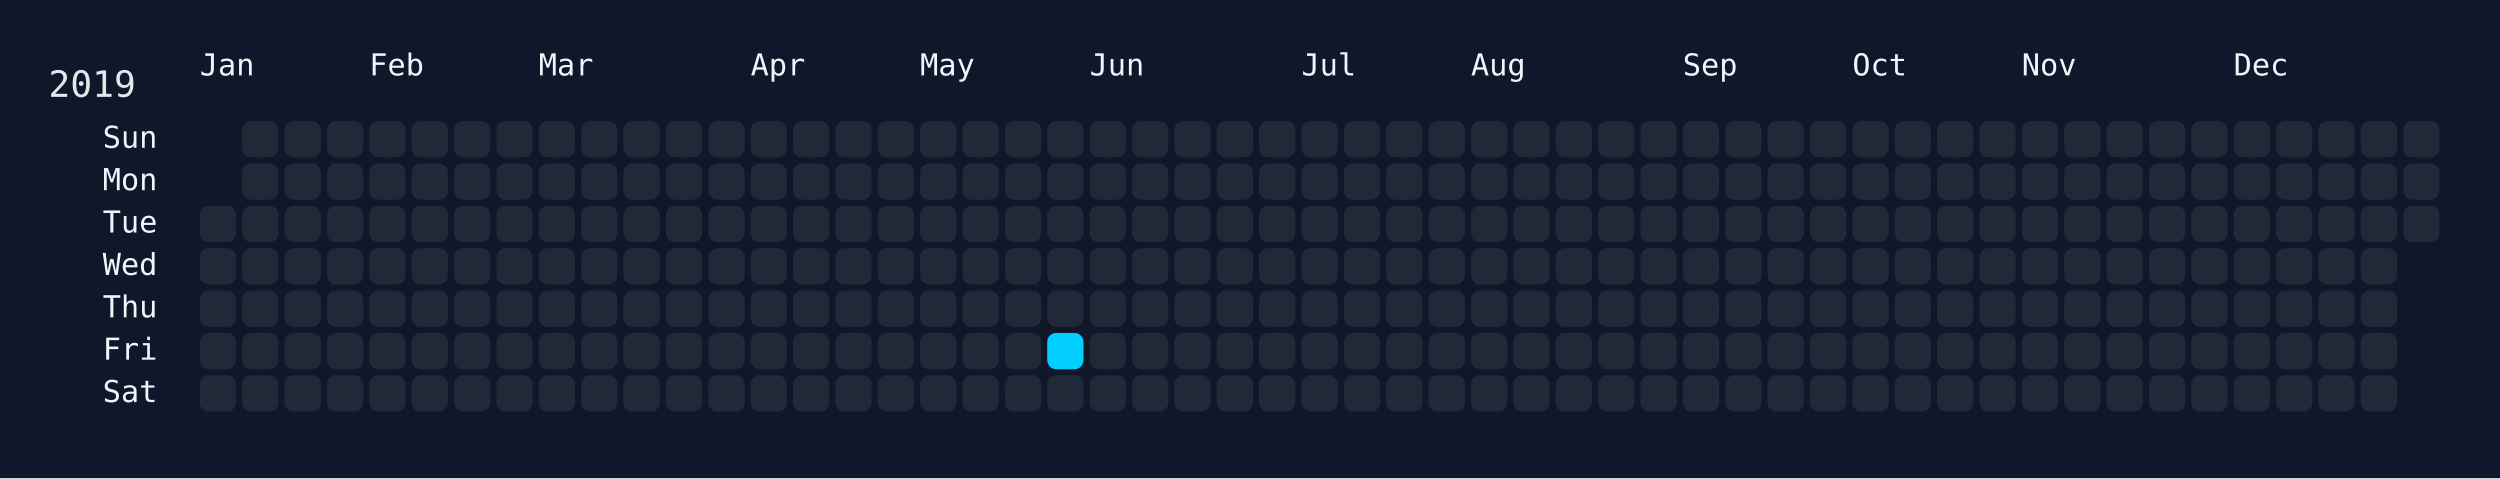
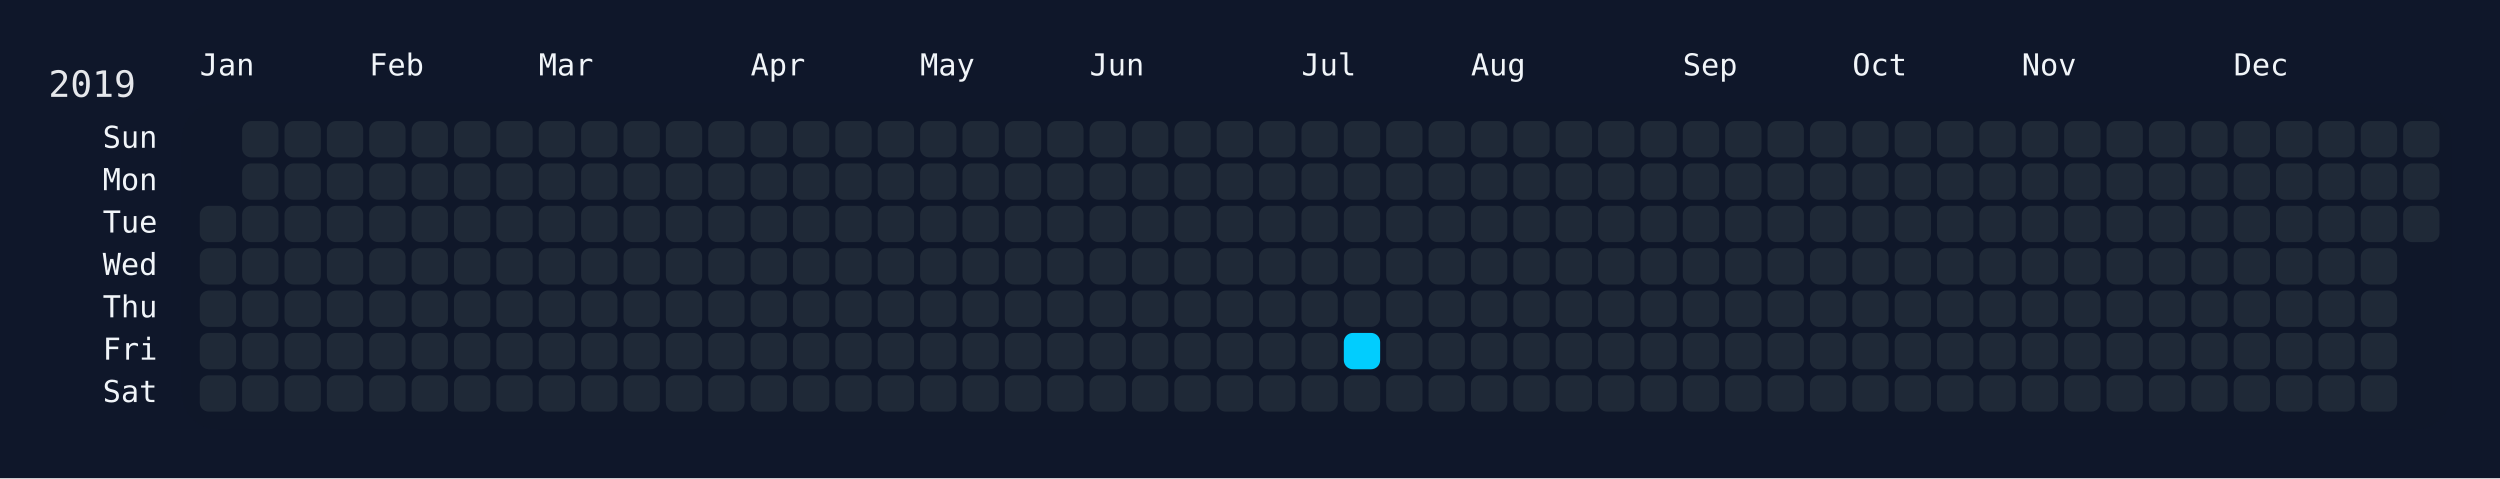
<svg xmlns="http://www.w3.org/2000/svg" width="826" height="158" viewBox="0 0 826 158">
  <rect width="826" height="158" fill="#0f172a" />
  <rect x="60" y="34" width="750" height="108" rx="12" ry="12" fill="rgba(15, 23, 42, 0.8)" />
  <text x="16" y="32" font-size="12" fill="#e5e7eb" font-family="JetBrains Mono, ui-monospace, SFMono-Regular, Menlo, Monaco, Consolas, monospace">2019</text>
  <text x="66" y="18" font-size="10" fill="#f1f5f9" font-family="JetBrains Mono, ui-monospace, SFMono-Regular, Menlo, Monaco, Consolas, monospace" dominant-baseline="hanging">Jan</text>
  <text x="122" y="18" font-size="10" fill="#f1f5f9" font-family="JetBrains Mono, ui-monospace, SFMono-Regular, Menlo, Monaco, Consolas, monospace" dominant-baseline="hanging">Feb</text>
  <text x="178" y="18" font-size="10" fill="#f1f5f9" font-family="JetBrains Mono, ui-monospace, SFMono-Regular, Menlo, Monaco, Consolas, monospace" dominant-baseline="hanging">Mar</text>
  <text x="248" y="18" font-size="10" fill="#f1f5f9" font-family="JetBrains Mono, ui-monospace, SFMono-Regular, Menlo, Monaco, Consolas, monospace" dominant-baseline="hanging">Apr</text>
  <text x="304" y="18" font-size="10" fill="#f1f5f9" font-family="JetBrains Mono, ui-monospace, SFMono-Regular, Menlo, Monaco, Consolas, monospace" dominant-baseline="hanging">May</text>
  <text x="360" y="18" font-size="10" fill="#f1f5f9" font-family="JetBrains Mono, ui-monospace, SFMono-Regular, Menlo, Monaco, Consolas, monospace" dominant-baseline="hanging">Jun</text>
  <text x="430" y="18" font-size="10" fill="#f1f5f9" font-family="JetBrains Mono, ui-monospace, SFMono-Regular, Menlo, Monaco, Consolas, monospace" dominant-baseline="hanging">Jul</text>
  <text x="486" y="18" font-size="10" fill="#f1f5f9" font-family="JetBrains Mono, ui-monospace, SFMono-Regular, Menlo, Monaco, Consolas, monospace" dominant-baseline="hanging">Aug</text>
  <text x="556" y="18" font-size="10" fill="#f1f5f9" font-family="JetBrains Mono, ui-monospace, SFMono-Regular, Menlo, Monaco, Consolas, monospace" dominant-baseline="hanging">Sep</text>
  <text x="612" y="18" font-size="10" fill="#f1f5f9" font-family="JetBrains Mono, ui-monospace, SFMono-Regular, Menlo, Monaco, Consolas, monospace" dominant-baseline="hanging">Oct</text>
  <text x="668" y="18" font-size="10" fill="#f1f5f9" font-family="JetBrains Mono, ui-monospace, SFMono-Regular, Menlo, Monaco, Consolas, monospace" dominant-baseline="hanging">Nov</text>
  <text x="738" y="18" font-size="10" fill="#f1f5f9" font-family="JetBrains Mono, ui-monospace, SFMono-Regular, Menlo, Monaco, Consolas, monospace" dominant-baseline="hanging">Dec</text>
  <text x="52" y="46.0" font-size="10" fill="#f1f5f9" font-family="JetBrains Mono, ui-monospace, SFMono-Regular, Menlo, Monaco, Consolas, monospace" text-anchor="end" dominant-baseline="middle">Sun</text>
  <text x="52" y="60.0" font-size="10" fill="#f1f5f9" font-family="JetBrains Mono, ui-monospace, SFMono-Regular, Menlo, Monaco, Consolas, monospace" text-anchor="end" dominant-baseline="middle">Mon</text>
  <text x="52" y="74.0" font-size="10" fill="#f1f5f9" font-family="JetBrains Mono, ui-monospace, SFMono-Regular, Menlo, Monaco, Consolas, monospace" text-anchor="end" dominant-baseline="middle">Tue</text>
  <text x="52" y="88.0" font-size="10" fill="#f1f5f9" font-family="JetBrains Mono, ui-monospace, SFMono-Regular, Menlo, Monaco, Consolas, monospace" text-anchor="end" dominant-baseline="middle">Wed</text>
  <text x="52" y="102.0" font-size="10" fill="#f1f5f9" font-family="JetBrains Mono, ui-monospace, SFMono-Regular, Menlo, Monaco, Consolas, monospace" text-anchor="end" dominant-baseline="middle">Thu</text>
  <text x="52" y="116.0" font-size="10" fill="#f1f5f9" font-family="JetBrains Mono, ui-monospace, SFMono-Regular, Menlo, Monaco, Consolas, monospace" text-anchor="end" dominant-baseline="middle">Fri</text>
  <text x="52" y="130.0" font-size="10" fill="#f1f5f9" font-family="JetBrains Mono, ui-monospace, SFMono-Regular, Menlo, Monaco, Consolas, monospace" text-anchor="end" dominant-baseline="middle">Sat</text>
  <g transform="translate(66,40)">
    <rect x="0" y="28" width="12" height="12" rx="3" ry="3" fill="#1f2937" data-date="2019-01-01" />
    <rect x="0" y="42" width="12" height="12" rx="3" ry="3" fill="#1f2937" data-date="2019-01-02" />
    <rect x="0" y="56" width="12" height="12" rx="3" ry="3" fill="#1f2937" data-date="2019-01-03" />
    <rect x="0" y="70" width="12" height="12" rx="3" ry="3" fill="#1f2937" data-date="2019-01-04" />
    <rect x="0" y="84" width="12" height="12" rx="3" ry="3" fill="#1f2937" data-date="2019-01-05" />
    <rect x="14" y="0" width="12" height="12" rx="3" ry="3" fill="#1f2937" data-date="2019-01-06" />
    <rect x="14" y="14" width="12" height="12" rx="3" ry="3" fill="#1f2937" data-date="2019-01-07" />
    <rect x="14" y="28" width="12" height="12" rx="3" ry="3" fill="#1f2937" data-date="2019-01-08" />
    <rect x="14" y="42" width="12" height="12" rx="3" ry="3" fill="#1f2937" data-date="2019-01-09" />
    <rect x="14" y="56" width="12" height="12" rx="3" ry="3" fill="#1f2937" data-date="2019-01-10" />
    <rect x="14" y="70" width="12" height="12" rx="3" ry="3" fill="#1f2937" data-date="2019-01-11" />
    <rect x="14" y="84" width="12" height="12" rx="3" ry="3" fill="#1f2937" data-date="2019-01-12" />
    <rect x="28" y="0" width="12" height="12" rx="3" ry="3" fill="#1f2937" data-date="2019-01-13" />
    <rect x="28" y="14" width="12" height="12" rx="3" ry="3" fill="#1f2937" data-date="2019-01-14" />
    <rect x="28" y="28" width="12" height="12" rx="3" ry="3" fill="#1f2937" data-date="2019-01-15" />
    <rect x="28" y="42" width="12" height="12" rx="3" ry="3" fill="#1f2937" data-date="2019-01-16" />
    <rect x="28" y="56" width="12" height="12" rx="3" ry="3" fill="#1f2937" data-date="2019-01-17" />
    <rect x="28" y="70" width="12" height="12" rx="3" ry="3" fill="#1f2937" data-date="2019-01-18" />
    <rect x="28" y="84" width="12" height="12" rx="3" ry="3" fill="#1f2937" data-date="2019-01-19" />
    <rect x="42" y="0" width="12" height="12" rx="3" ry="3" fill="#1f2937" data-date="2019-01-20" />
    <rect x="42" y="14" width="12" height="12" rx="3" ry="3" fill="#1f2937" data-date="2019-01-21" />
    <rect x="42" y="28" width="12" height="12" rx="3" ry="3" fill="#1f2937" data-date="2019-01-22" />
    <rect x="42" y="42" width="12" height="12" rx="3" ry="3" fill="#1f2937" data-date="2019-01-23" />
    <rect x="42" y="56" width="12" height="12" rx="3" ry="3" fill="#1f2937" data-date="2019-01-24" />
    <rect x="42" y="70" width="12" height="12" rx="3" ry="3" fill="#1f2937" data-date="2019-01-25" />
    <rect x="42" y="84" width="12" height="12" rx="3" ry="3" fill="#1f2937" data-date="2019-01-26" />
    <rect x="56" y="0" width="12" height="12" rx="3" ry="3" fill="#1f2937" data-date="2019-01-27" />
    <rect x="56" y="14" width="12" height="12" rx="3" ry="3" fill="#1f2937" data-date="2019-01-28" />
    <rect x="56" y="28" width="12" height="12" rx="3" ry="3" fill="#1f2937" data-date="2019-01-29" />
    <rect x="56" y="42" width="12" height="12" rx="3" ry="3" fill="#1f2937" data-date="2019-01-30" />
    <rect x="56" y="56" width="12" height="12" rx="3" ry="3" fill="#1f2937" data-date="2019-01-31" />
    <rect x="56" y="70" width="12" height="12" rx="3" ry="3" fill="#1f2937" data-date="2019-02-01" />
    <rect x="56" y="84" width="12" height="12" rx="3" ry="3" fill="#1f2937" data-date="2019-02-02" />
    <rect x="70" y="0" width="12" height="12" rx="3" ry="3" fill="#1f2937" data-date="2019-02-03" />
    <rect x="70" y="14" width="12" height="12" rx="3" ry="3" fill="#1f2937" data-date="2019-02-04" />
    <rect x="70" y="28" width="12" height="12" rx="3" ry="3" fill="#1f2937" data-date="2019-02-05" />
    <rect x="70" y="42" width="12" height="12" rx="3" ry="3" fill="#1f2937" data-date="2019-02-06" />
    <rect x="70" y="56" width="12" height="12" rx="3" ry="3" fill="#1f2937" data-date="2019-02-07" />
    <rect x="70" y="70" width="12" height="12" rx="3" ry="3" fill="#1f2937" data-date="2019-02-08" />
    <rect x="70" y="84" width="12" height="12" rx="3" ry="3" fill="#1f2937" data-date="2019-02-09" />
    <rect x="84" y="0" width="12" height="12" rx="3" ry="3" fill="#1f2937" data-date="2019-02-10" />
    <rect x="84" y="14" width="12" height="12" rx="3" ry="3" fill="#1f2937" data-date="2019-02-11" />
    <rect x="84" y="28" width="12" height="12" rx="3" ry="3" fill="#1f2937" data-date="2019-02-12" />
    <rect x="84" y="42" width="12" height="12" rx="3" ry="3" fill="#1f2937" data-date="2019-02-13" />
    <rect x="84" y="56" width="12" height="12" rx="3" ry="3" fill="#1f2937" data-date="2019-02-14" />
    <rect x="84" y="70" width="12" height="12" rx="3" ry="3" fill="#1f2937" data-date="2019-02-15" />
    <rect x="84" y="84" width="12" height="12" rx="3" ry="3" fill="#1f2937" data-date="2019-02-16" />
    <rect x="98" y="0" width="12" height="12" rx="3" ry="3" fill="#1f2937" data-date="2019-02-17" />
    <rect x="98" y="14" width="12" height="12" rx="3" ry="3" fill="#1f2937" data-date="2019-02-18" />
    <rect x="98" y="28" width="12" height="12" rx="3" ry="3" fill="#1f2937" data-date="2019-02-19" />
    <rect x="98" y="42" width="12" height="12" rx="3" ry="3" fill="#1f2937" data-date="2019-02-20" />
    <rect x="98" y="56" width="12" height="12" rx="3" ry="3" fill="#1f2937" data-date="2019-02-21" />
    <rect x="98" y="70" width="12" height="12" rx="3" ry="3" fill="#1f2937" data-date="2019-02-22" />
    <rect x="98" y="84" width="12" height="12" rx="3" ry="3" fill="#1f2937" data-date="2019-02-23" />
    <rect x="112" y="0" width="12" height="12" rx="3" ry="3" fill="#1f2937" data-date="2019-02-24" />
    <rect x="112" y="14" width="12" height="12" rx="3" ry="3" fill="#1f2937" data-date="2019-02-25" />
    <rect x="112" y="28" width="12" height="12" rx="3" ry="3" fill="#1f2937" data-date="2019-02-26" />
    <rect x="112" y="42" width="12" height="12" rx="3" ry="3" fill="#1f2937" data-date="2019-02-27" />
    <rect x="112" y="56" width="12" height="12" rx="3" ry="3" fill="#1f2937" data-date="2019-02-28" />
    <rect x="112" y="70" width="12" height="12" rx="3" ry="3" fill="#1f2937" data-date="2019-03-01" />
    <rect x="112" y="84" width="12" height="12" rx="3" ry="3" fill="#1f2937" data-date="2019-03-02" />
    <rect x="126" y="0" width="12" height="12" rx="3" ry="3" fill="#1f2937" data-date="2019-03-03" />
    <rect x="126" y="14" width="12" height="12" rx="3" ry="3" fill="#1f2937" data-date="2019-03-04" />
    <rect x="126" y="28" width="12" height="12" rx="3" ry="3" fill="#1f2937" data-date="2019-03-05" />
    <rect x="126" y="42" width="12" height="12" rx="3" ry="3" fill="#1f2937" data-date="2019-03-06" />
    <rect x="126" y="56" width="12" height="12" rx="3" ry="3" fill="#1f2937" data-date="2019-03-07" />
    <rect x="126" y="70" width="12" height="12" rx="3" ry="3" fill="#1f2937" data-date="2019-03-08" />
    <rect x="126" y="84" width="12" height="12" rx="3" ry="3" fill="#1f2937" data-date="2019-03-09" />
    <rect x="140" y="0" width="12" height="12" rx="3" ry="3" fill="#1f2937" data-date="2019-03-10" />
    <rect x="140" y="14" width="12" height="12" rx="3" ry="3" fill="#1f2937" data-date="2019-03-11" />
    <rect x="140" y="28" width="12" height="12" rx="3" ry="3" fill="#1f2937" data-date="2019-03-12" />
    <rect x="140" y="42" width="12" height="12" rx="3" ry="3" fill="#1f2937" data-date="2019-03-13" />
    <rect x="140" y="56" width="12" height="12" rx="3" ry="3" fill="#1f2937" data-date="2019-03-14" />
    <rect x="140" y="70" width="12" height="12" rx="3" ry="3" fill="#1f2937" data-date="2019-03-15" />
    <rect x="140" y="84" width="12" height="12" rx="3" ry="3" fill="#1f2937" data-date="2019-03-16" />
    <rect x="154" y="0" width="12" height="12" rx="3" ry="3" fill="#1f2937" data-date="2019-03-17" />
    <rect x="154" y="14" width="12" height="12" rx="3" ry="3" fill="#1f2937" data-date="2019-03-18" />
    <rect x="154" y="28" width="12" height="12" rx="3" ry="3" fill="#1f2937" data-date="2019-03-19" />
    <rect x="154" y="42" width="12" height="12" rx="3" ry="3" fill="#1f2937" data-date="2019-03-20" />
    <rect x="154" y="56" width="12" height="12" rx="3" ry="3" fill="#1f2937" data-date="2019-03-21" />
    <rect x="154" y="70" width="12" height="12" rx="3" ry="3" fill="#1f2937" data-date="2019-03-22" />
    <rect x="154" y="84" width="12" height="12" rx="3" ry="3" fill="#1f2937" data-date="2019-03-23" />
    <rect x="168" y="0" width="12" height="12" rx="3" ry="3" fill="#1f2937" data-date="2019-03-24" />
    <rect x="168" y="14" width="12" height="12" rx="3" ry="3" fill="#1f2937" data-date="2019-03-25" />
    <rect x="168" y="28" width="12" height="12" rx="3" ry="3" fill="#1f2937" data-date="2019-03-26" />
    <rect x="168" y="42" width="12" height="12" rx="3" ry="3" fill="#1f2937" data-date="2019-03-27" />
    <rect x="168" y="56" width="12" height="12" rx="3" ry="3" fill="#1f2937" data-date="2019-03-28" />
    <rect x="168" y="70" width="12" height="12" rx="3" ry="3" fill="#1f2937" data-date="2019-03-29" />
    <rect x="168" y="84" width="12" height="12" rx="3" ry="3" fill="#1f2937" data-date="2019-03-30" />
    <rect x="182" y="0" width="12" height="12" rx="3" ry="3" fill="#1f2937" data-date="2019-03-31" />
    <rect x="182" y="14" width="12" height="12" rx="3" ry="3" fill="#1f2937" data-date="2019-04-01" />
    <rect x="182" y="28" width="12" height="12" rx="3" ry="3" fill="#1f2937" data-date="2019-04-02" />
    <rect x="182" y="42" width="12" height="12" rx="3" ry="3" fill="#1f2937" data-date="2019-04-03" />
    <rect x="182" y="56" width="12" height="12" rx="3" ry="3" fill="#1f2937" data-date="2019-04-04" />
    <rect x="182" y="70" width="12" height="12" rx="3" ry="3" fill="#1f2937" data-date="2019-04-05" />
    <rect x="182" y="84" width="12" height="12" rx="3" ry="3" fill="#1f2937" data-date="2019-04-06" />
    <rect x="196" y="0" width="12" height="12" rx="3" ry="3" fill="#1f2937" data-date="2019-04-07" />
    <rect x="196" y="14" width="12" height="12" rx="3" ry="3" fill="#1f2937" data-date="2019-04-08" />
    <rect x="196" y="28" width="12" height="12" rx="3" ry="3" fill="#1f2937" data-date="2019-04-09" />
    <rect x="196" y="42" width="12" height="12" rx="3" ry="3" fill="#1f2937" data-date="2019-04-10" />
    <rect x="196" y="56" width="12" height="12" rx="3" ry="3" fill="#1f2937" data-date="2019-04-11" />
    <rect x="196" y="70" width="12" height="12" rx="3" ry="3" fill="#1f2937" data-date="2019-04-12" />
    <rect x="196" y="84" width="12" height="12" rx="3" ry="3" fill="#1f2937" data-date="2019-04-13" />
    <rect x="210" y="0" width="12" height="12" rx="3" ry="3" fill="#1f2937" data-date="2019-04-14" />
    <rect x="210" y="14" width="12" height="12" rx="3" ry="3" fill="#1f2937" data-date="2019-04-15" />
    <rect x="210" y="28" width="12" height="12" rx="3" ry="3" fill="#1f2937" data-date="2019-04-16" />
    <rect x="210" y="42" width="12" height="12" rx="3" ry="3" fill="#1f2937" data-date="2019-04-17" />
    <rect x="210" y="56" width="12" height="12" rx="3" ry="3" fill="#1f2937" data-date="2019-04-18" />
    <rect x="210" y="70" width="12" height="12" rx="3" ry="3" fill="#1f2937" data-date="2019-04-19" />
    <rect x="210" y="84" width="12" height="12" rx="3" ry="3" fill="#1f2937" data-date="2019-04-20" />
    <rect x="224" y="0" width="12" height="12" rx="3" ry="3" fill="#1f2937" data-date="2019-04-21" />
    <rect x="224" y="14" width="12" height="12" rx="3" ry="3" fill="#1f2937" data-date="2019-04-22" />
    <rect x="224" y="28" width="12" height="12" rx="3" ry="3" fill="#1f2937" data-date="2019-04-23" />
    <rect x="224" y="42" width="12" height="12" rx="3" ry="3" fill="#1f2937" data-date="2019-04-24" />
    <rect x="224" y="56" width="12" height="12" rx="3" ry="3" fill="#1f2937" data-date="2019-04-25" />
    <rect x="224" y="70" width="12" height="12" rx="3" ry="3" fill="#1f2937" data-date="2019-04-26" />
    <rect x="224" y="84" width="12" height="12" rx="3" ry="3" fill="#1f2937" data-date="2019-04-27" />
    <rect x="238" y="0" width="12" height="12" rx="3" ry="3" fill="#1f2937" data-date="2019-04-28" />
    <rect x="238" y="14" width="12" height="12" rx="3" ry="3" fill="#1f2937" data-date="2019-04-29" />
    <rect x="238" y="28" width="12" height="12" rx="3" ry="3" fill="#1f2937" data-date="2019-04-30" />
    <rect x="238" y="42" width="12" height="12" rx="3" ry="3" fill="#1f2937" data-date="2019-05-01" />
    <rect x="238" y="56" width="12" height="12" rx="3" ry="3" fill="#1f2937" data-date="2019-05-02" />
    <rect x="238" y="70" width="12" height="12" rx="3" ry="3" fill="#1f2937" data-date="2019-05-03" />
    <rect x="238" y="84" width="12" height="12" rx="3" ry="3" fill="#1f2937" data-date="2019-05-04" />
    <rect x="252" y="0" width="12" height="12" rx="3" ry="3" fill="#1f2937" data-date="2019-05-05" />
    <rect x="252" y="14" width="12" height="12" rx="3" ry="3" fill="#1f2937" data-date="2019-05-06" />
    <rect x="252" y="28" width="12" height="12" rx="3" ry="3" fill="#1f2937" data-date="2019-05-07" />
    <rect x="252" y="42" width="12" height="12" rx="3" ry="3" fill="#1f2937" data-date="2019-05-08" />
    <rect x="252" y="56" width="12" height="12" rx="3" ry="3" fill="#1f2937" data-date="2019-05-09" />
    <rect x="252" y="70" width="12" height="12" rx="3" ry="3" fill="#1f2937" data-date="2019-05-10" />
    <rect x="252" y="84" width="12" height="12" rx="3" ry="3" fill="#1f2937" data-date="2019-05-11" />
    <rect x="266" y="0" width="12" height="12" rx="3" ry="3" fill="#1f2937" data-date="2019-05-12" />
    <rect x="266" y="14" width="12" height="12" rx="3" ry="3" fill="#1f2937" data-date="2019-05-13" />
    <rect x="266" y="28" width="12" height="12" rx="3" ry="3" fill="#1f2937" data-date="2019-05-14" />
    <rect x="266" y="42" width="12" height="12" rx="3" ry="3" fill="#1f2937" data-date="2019-05-15" />
    <rect x="266" y="56" width="12" height="12" rx="3" ry="3" fill="#1f2937" data-date="2019-05-16" />
    <rect x="266" y="70" width="12" height="12" rx="3" ry="3" fill="#1f2937" data-date="2019-05-17" />
    <rect x="266" y="84" width="12" height="12" rx="3" ry="3" fill="#1f2937" data-date="2019-05-18" />
    <rect x="280" y="0" width="12" height="12" rx="3" ry="3" fill="#1f2937" data-date="2019-05-19" />
    <rect x="280" y="14" width="12" height="12" rx="3" ry="3" fill="#1f2937" data-date="2019-05-20" />
    <rect x="280" y="28" width="12" height="12" rx="3" ry="3" fill="#1f2937" data-date="2019-05-21" />
    <rect x="280" y="42" width="12" height="12" rx="3" ry="3" fill="#1f2937" data-date="2019-05-22" />
    <rect x="280" y="56" width="12" height="12" rx="3" ry="3" fill="#1f2937" data-date="2019-05-23" />
-     <rect x="280" y="70" width="12" height="12" rx="3" ry="3" fill="#01cdfe" data-date="2019-05-24" />
+     <rect x="280" y="70" width="12" height="12" rx="3" ry="3" fill="#1f2937" data-date="2019-05-24" />
    <rect x="280" y="84" width="12" height="12" rx="3" ry="3" fill="#1f2937" data-date="2019-05-25" />
    <rect x="294" y="0" width="12" height="12" rx="3" ry="3" fill="#1f2937" data-date="2019-05-26" />
    <rect x="294" y="14" width="12" height="12" rx="3" ry="3" fill="#1f2937" data-date="2019-05-27" />
    <rect x="294" y="28" width="12" height="12" rx="3" ry="3" fill="#1f2937" data-date="2019-05-28" />
    <rect x="294" y="42" width="12" height="12" rx="3" ry="3" fill="#1f2937" data-date="2019-05-29" />
    <rect x="294" y="56" width="12" height="12" rx="3" ry="3" fill="#1f2937" data-date="2019-05-30" />
    <rect x="294" y="70" width="12" height="12" rx="3" ry="3" fill="#1f2937" data-date="2019-05-31" />
    <rect x="294" y="84" width="12" height="12" rx="3" ry="3" fill="#1f2937" data-date="2019-06-01" />
    <rect x="308" y="0" width="12" height="12" rx="3" ry="3" fill="#1f2937" data-date="2019-06-02" />
    <rect x="308" y="14" width="12" height="12" rx="3" ry="3" fill="#1f2937" data-date="2019-06-03" />
    <rect x="308" y="28" width="12" height="12" rx="3" ry="3" fill="#1f2937" data-date="2019-06-04" />
    <rect x="308" y="42" width="12" height="12" rx="3" ry="3" fill="#1f2937" data-date="2019-06-05" />
    <rect x="308" y="56" width="12" height="12" rx="3" ry="3" fill="#1f2937" data-date="2019-06-06" />
    <rect x="308" y="70" width="12" height="12" rx="3" ry="3" fill="#1f2937" data-date="2019-06-07" />
    <rect x="308" y="84" width="12" height="12" rx="3" ry="3" fill="#1f2937" data-date="2019-06-08" />
    <rect x="322" y="0" width="12" height="12" rx="3" ry="3" fill="#1f2937" data-date="2019-06-09" />
    <rect x="322" y="14" width="12" height="12" rx="3" ry="3" fill="#1f2937" data-date="2019-06-10" />
    <rect x="322" y="28" width="12" height="12" rx="3" ry="3" fill="#1f2937" data-date="2019-06-11" />
    <rect x="322" y="42" width="12" height="12" rx="3" ry="3" fill="#1f2937" data-date="2019-06-12" />
    <rect x="322" y="56" width="12" height="12" rx="3" ry="3" fill="#1f2937" data-date="2019-06-13" />
    <rect x="322" y="70" width="12" height="12" rx="3" ry="3" fill="#1f2937" data-date="2019-06-14" />
    <rect x="322" y="84" width="12" height="12" rx="3" ry="3" fill="#1f2937" data-date="2019-06-15" />
    <rect x="336" y="0" width="12" height="12" rx="3" ry="3" fill="#1f2937" data-date="2019-06-16" />
    <rect x="336" y="14" width="12" height="12" rx="3" ry="3" fill="#1f2937" data-date="2019-06-17" />
    <rect x="336" y="28" width="12" height="12" rx="3" ry="3" fill="#1f2937" data-date="2019-06-18" />
    <rect x="336" y="42" width="12" height="12" rx="3" ry="3" fill="#1f2937" data-date="2019-06-19" />
    <rect x="336" y="56" width="12" height="12" rx="3" ry="3" fill="#1f2937" data-date="2019-06-20" />
    <rect x="336" y="70" width="12" height="12" rx="3" ry="3" fill="#1f2937" data-date="2019-06-21" />
    <rect x="336" y="84" width="12" height="12" rx="3" ry="3" fill="#1f2937" data-date="2019-06-22" />
    <rect x="350" y="0" width="12" height="12" rx="3" ry="3" fill="#1f2937" data-date="2019-06-23" />
    <rect x="350" y="14" width="12" height="12" rx="3" ry="3" fill="#1f2937" data-date="2019-06-24" />
    <rect x="350" y="28" width="12" height="12" rx="3" ry="3" fill="#1f2937" data-date="2019-06-25" />
    <rect x="350" y="42" width="12" height="12" rx="3" ry="3" fill="#1f2937" data-date="2019-06-26" />
    <rect x="350" y="56" width="12" height="12" rx="3" ry="3" fill="#1f2937" data-date="2019-06-27" />
    <rect x="350" y="70" width="12" height="12" rx="3" ry="3" fill="#1f2937" data-date="2019-06-28" />
    <rect x="350" y="84" width="12" height="12" rx="3" ry="3" fill="#1f2937" data-date="2019-06-29" />
    <rect x="364" y="0" width="12" height="12" rx="3" ry="3" fill="#1f2937" data-date="2019-06-30" />
    <rect x="364" y="14" width="12" height="12" rx="3" ry="3" fill="#1f2937" data-date="2019-07-01" />
    <rect x="364" y="28" width="12" height="12" rx="3" ry="3" fill="#1f2937" data-date="2019-07-02" />
    <rect x="364" y="42" width="12" height="12" rx="3" ry="3" fill="#1f2937" data-date="2019-07-03" />
    <rect x="364" y="56" width="12" height="12" rx="3" ry="3" fill="#1f2937" data-date="2019-07-04" />
    <rect x="364" y="70" width="12" height="12" rx="3" ry="3" fill="#1f2937" data-date="2019-07-05" />
    <rect x="364" y="84" width="12" height="12" rx="3" ry="3" fill="#1f2937" data-date="2019-07-06" />
    <rect x="378" y="0" width="12" height="12" rx="3" ry="3" fill="#1f2937" data-date="2019-07-07" />
    <rect x="378" y="14" width="12" height="12" rx="3" ry="3" fill="#1f2937" data-date="2019-07-08" />
    <rect x="378" y="28" width="12" height="12" rx="3" ry="3" fill="#1f2937" data-date="2019-07-09" />
    <rect x="378" y="42" width="12" height="12" rx="3" ry="3" fill="#1f2937" data-date="2019-07-10" />
    <rect x="378" y="56" width="12" height="12" rx="3" ry="3" fill="#1f2937" data-date="2019-07-11" />
-     <rect x="378" y="70" width="12" height="12" rx="3" ry="3" fill="#1f2937" data-date="2019-07-12" />
+     <rect x="378" y="70" width="12" height="12" rx="3" ry="3" fill="#01cdfe" data-date="2019-07-12" />
    <rect x="378" y="84" width="12" height="12" rx="3" ry="3" fill="#1f2937" data-date="2019-07-13" />
    <rect x="392" y="0" width="12" height="12" rx="3" ry="3" fill="#1f2937" data-date="2019-07-14" />
    <rect x="392" y="14" width="12" height="12" rx="3" ry="3" fill="#1f2937" data-date="2019-07-15" />
    <rect x="392" y="28" width="12" height="12" rx="3" ry="3" fill="#1f2937" data-date="2019-07-16" />
    <rect x="392" y="42" width="12" height="12" rx="3" ry="3" fill="#1f2937" data-date="2019-07-17" />
    <rect x="392" y="56" width="12" height="12" rx="3" ry="3" fill="#1f2937" data-date="2019-07-18" />
    <rect x="392" y="70" width="12" height="12" rx="3" ry="3" fill="#1f2937" data-date="2019-07-19" />
    <rect x="392" y="84" width="12" height="12" rx="3" ry="3" fill="#1f2937" data-date="2019-07-20" />
    <rect x="406" y="0" width="12" height="12" rx="3" ry="3" fill="#1f2937" data-date="2019-07-21" />
    <rect x="406" y="14" width="12" height="12" rx="3" ry="3" fill="#1f2937" data-date="2019-07-22" />
    <rect x="406" y="28" width="12" height="12" rx="3" ry="3" fill="#1f2937" data-date="2019-07-23" />
    <rect x="406" y="42" width="12" height="12" rx="3" ry="3" fill="#1f2937" data-date="2019-07-24" />
    <rect x="406" y="56" width="12" height="12" rx="3" ry="3" fill="#1f2937" data-date="2019-07-25" />
    <rect x="406" y="70" width="12" height="12" rx="3" ry="3" fill="#1f2937" data-date="2019-07-26" />
    <rect x="406" y="84" width="12" height="12" rx="3" ry="3" fill="#1f2937" data-date="2019-07-27" />
    <rect x="420" y="0" width="12" height="12" rx="3" ry="3" fill="#1f2937" data-date="2019-07-28" />
    <rect x="420" y="14" width="12" height="12" rx="3" ry="3" fill="#1f2937" data-date="2019-07-29" />
    <rect x="420" y="28" width="12" height="12" rx="3" ry="3" fill="#1f2937" data-date="2019-07-30" />
    <rect x="420" y="42" width="12" height="12" rx="3" ry="3" fill="#1f2937" data-date="2019-07-31" />
    <rect x="420" y="56" width="12" height="12" rx="3" ry="3" fill="#1f2937" data-date="2019-08-01" />
    <rect x="420" y="70" width="12" height="12" rx="3" ry="3" fill="#1f2937" data-date="2019-08-02" />
    <rect x="420" y="84" width="12" height="12" rx="3" ry="3" fill="#1f2937" data-date="2019-08-03" />
    <rect x="434" y="0" width="12" height="12" rx="3" ry="3" fill="#1f2937" data-date="2019-08-04" />
    <rect x="434" y="14" width="12" height="12" rx="3" ry="3" fill="#1f2937" data-date="2019-08-05" />
    <rect x="434" y="28" width="12" height="12" rx="3" ry="3" fill="#1f2937" data-date="2019-08-06" />
    <rect x="434" y="42" width="12" height="12" rx="3" ry="3" fill="#1f2937" data-date="2019-08-07" />
    <rect x="434" y="56" width="12" height="12" rx="3" ry="3" fill="#1f2937" data-date="2019-08-08" />
    <rect x="434" y="70" width="12" height="12" rx="3" ry="3" fill="#1f2937" data-date="2019-08-09" />
    <rect x="434" y="84" width="12" height="12" rx="3" ry="3" fill="#1f2937" data-date="2019-08-10" />
    <rect x="448" y="0" width="12" height="12" rx="3" ry="3" fill="#1f2937" data-date="2019-08-11" />
    <rect x="448" y="14" width="12" height="12" rx="3" ry="3" fill="#1f2937" data-date="2019-08-12" />
    <rect x="448" y="28" width="12" height="12" rx="3" ry="3" fill="#1f2937" data-date="2019-08-13" />
    <rect x="448" y="42" width="12" height="12" rx="3" ry="3" fill="#1f2937" data-date="2019-08-14" />
    <rect x="448" y="56" width="12" height="12" rx="3" ry="3" fill="#1f2937" data-date="2019-08-15" />
    <rect x="448" y="70" width="12" height="12" rx="3" ry="3" fill="#1f2937" data-date="2019-08-16" />
    <rect x="448" y="84" width="12" height="12" rx="3" ry="3" fill="#1f2937" data-date="2019-08-17" />
    <rect x="462" y="0" width="12" height="12" rx="3" ry="3" fill="#1f2937" data-date="2019-08-18" />
    <rect x="462" y="14" width="12" height="12" rx="3" ry="3" fill="#1f2937" data-date="2019-08-19" />
    <rect x="462" y="28" width="12" height="12" rx="3" ry="3" fill="#1f2937" data-date="2019-08-20" />
    <rect x="462" y="42" width="12" height="12" rx="3" ry="3" fill="#1f2937" data-date="2019-08-21" />
    <rect x="462" y="56" width="12" height="12" rx="3" ry="3" fill="#1f2937" data-date="2019-08-22" />
    <rect x="462" y="70" width="12" height="12" rx="3" ry="3" fill="#1f2937" data-date="2019-08-23" />
    <rect x="462" y="84" width="12" height="12" rx="3" ry="3" fill="#1f2937" data-date="2019-08-24" />
    <rect x="476" y="0" width="12" height="12" rx="3" ry="3" fill="#1f2937" data-date="2019-08-25" />
    <rect x="476" y="14" width="12" height="12" rx="3" ry="3" fill="#1f2937" data-date="2019-08-26" />
    <rect x="476" y="28" width="12" height="12" rx="3" ry="3" fill="#1f2937" data-date="2019-08-27" />
    <rect x="476" y="42" width="12" height="12" rx="3" ry="3" fill="#1f2937" data-date="2019-08-28" />
    <rect x="476" y="56" width="12" height="12" rx="3" ry="3" fill="#1f2937" data-date="2019-08-29" />
    <rect x="476" y="70" width="12" height="12" rx="3" ry="3" fill="#1f2937" data-date="2019-08-30" />
    <rect x="476" y="84" width="12" height="12" rx="3" ry="3" fill="#1f2937" data-date="2019-08-31" />
    <rect x="490" y="0" width="12" height="12" rx="3" ry="3" fill="#1f2937" data-date="2019-09-01" />
    <rect x="490" y="14" width="12" height="12" rx="3" ry="3" fill="#1f2937" data-date="2019-09-02" />
    <rect x="490" y="28" width="12" height="12" rx="3" ry="3" fill="#1f2937" data-date="2019-09-03" />
    <rect x="490" y="42" width="12" height="12" rx="3" ry="3" fill="#1f2937" data-date="2019-09-04" />
    <rect x="490" y="56" width="12" height="12" rx="3" ry="3" fill="#1f2937" data-date="2019-09-05" />
    <rect x="490" y="70" width="12" height="12" rx="3" ry="3" fill="#1f2937" data-date="2019-09-06" />
    <rect x="490" y="84" width="12" height="12" rx="3" ry="3" fill="#1f2937" data-date="2019-09-07" />
    <rect x="504" y="0" width="12" height="12" rx="3" ry="3" fill="#1f2937" data-date="2019-09-08" />
    <rect x="504" y="14" width="12" height="12" rx="3" ry="3" fill="#1f2937" data-date="2019-09-09" />
    <rect x="504" y="28" width="12" height="12" rx="3" ry="3" fill="#1f2937" data-date="2019-09-10" />
    <rect x="504" y="42" width="12" height="12" rx="3" ry="3" fill="#1f2937" data-date="2019-09-11" />
    <rect x="504" y="56" width="12" height="12" rx="3" ry="3" fill="#1f2937" data-date="2019-09-12" />
    <rect x="504" y="70" width="12" height="12" rx="3" ry="3" fill="#1f2937" data-date="2019-09-13" />
    <rect x="504" y="84" width="12" height="12" rx="3" ry="3" fill="#1f2937" data-date="2019-09-14" />
    <rect x="518" y="0" width="12" height="12" rx="3" ry="3" fill="#1f2937" data-date="2019-09-15" />
    <rect x="518" y="14" width="12" height="12" rx="3" ry="3" fill="#1f2937" data-date="2019-09-16" />
    <rect x="518" y="28" width="12" height="12" rx="3" ry="3" fill="#1f2937" data-date="2019-09-17" />
    <rect x="518" y="42" width="12" height="12" rx="3" ry="3" fill="#1f2937" data-date="2019-09-18" />
    <rect x="518" y="56" width="12" height="12" rx="3" ry="3" fill="#1f2937" data-date="2019-09-19" />
    <rect x="518" y="70" width="12" height="12" rx="3" ry="3" fill="#1f2937" data-date="2019-09-20" />
    <rect x="518" y="84" width="12" height="12" rx="3" ry="3" fill="#1f2937" data-date="2019-09-21" />
    <rect x="532" y="0" width="12" height="12" rx="3" ry="3" fill="#1f2937" data-date="2019-09-22" />
    <rect x="532" y="14" width="12" height="12" rx="3" ry="3" fill="#1f2937" data-date="2019-09-23" />
    <rect x="532" y="28" width="12" height="12" rx="3" ry="3" fill="#1f2937" data-date="2019-09-24" />
    <rect x="532" y="42" width="12" height="12" rx="3" ry="3" fill="#1f2937" data-date="2019-09-25" />
    <rect x="532" y="56" width="12" height="12" rx="3" ry="3" fill="#1f2937" data-date="2019-09-26" />
    <rect x="532" y="70" width="12" height="12" rx="3" ry="3" fill="#1f2937" data-date="2019-09-27" />
    <rect x="532" y="84" width="12" height="12" rx="3" ry="3" fill="#1f2937" data-date="2019-09-28" />
    <rect x="546" y="0" width="12" height="12" rx="3" ry="3" fill="#1f2937" data-date="2019-09-29" />
    <rect x="546" y="14" width="12" height="12" rx="3" ry="3" fill="#1f2937" data-date="2019-09-30" />
    <rect x="546" y="28" width="12" height="12" rx="3" ry="3" fill="#1f2937" data-date="2019-10-01" />
    <rect x="546" y="42" width="12" height="12" rx="3" ry="3" fill="#1f2937" data-date="2019-10-02" />
    <rect x="546" y="56" width="12" height="12" rx="3" ry="3" fill="#1f2937" data-date="2019-10-03" />
    <rect x="546" y="70" width="12" height="12" rx="3" ry="3" fill="#1f2937" data-date="2019-10-04" />
    <rect x="546" y="84" width="12" height="12" rx="3" ry="3" fill="#1f2937" data-date="2019-10-05" />
    <rect x="560" y="0" width="12" height="12" rx="3" ry="3" fill="#1f2937" data-date="2019-10-06" />
    <rect x="560" y="14" width="12" height="12" rx="3" ry="3" fill="#1f2937" data-date="2019-10-07" />
    <rect x="560" y="28" width="12" height="12" rx="3" ry="3" fill="#1f2937" data-date="2019-10-08" />
    <rect x="560" y="42" width="12" height="12" rx="3" ry="3" fill="#1f2937" data-date="2019-10-09" />
    <rect x="560" y="56" width="12" height="12" rx="3" ry="3" fill="#1f2937" data-date="2019-10-10" />
    <rect x="560" y="70" width="12" height="12" rx="3" ry="3" fill="#1f2937" data-date="2019-10-11" />
    <rect x="560" y="84" width="12" height="12" rx="3" ry="3" fill="#1f2937" data-date="2019-10-12" />
    <rect x="574" y="0" width="12" height="12" rx="3" ry="3" fill="#1f2937" data-date="2019-10-13" />
    <rect x="574" y="14" width="12" height="12" rx="3" ry="3" fill="#1f2937" data-date="2019-10-14" />
    <rect x="574" y="28" width="12" height="12" rx="3" ry="3" fill="#1f2937" data-date="2019-10-15" />
    <rect x="574" y="42" width="12" height="12" rx="3" ry="3" fill="#1f2937" data-date="2019-10-16" />
    <rect x="574" y="56" width="12" height="12" rx="3" ry="3" fill="#1f2937" data-date="2019-10-17" />
    <rect x="574" y="70" width="12" height="12" rx="3" ry="3" fill="#1f2937" data-date="2019-10-18" />
    <rect x="574" y="84" width="12" height="12" rx="3" ry="3" fill="#1f2937" data-date="2019-10-19" />
    <rect x="588" y="0" width="12" height="12" rx="3" ry="3" fill="#1f2937" data-date="2019-10-20" />
    <rect x="588" y="14" width="12" height="12" rx="3" ry="3" fill="#1f2937" data-date="2019-10-21" />
    <rect x="588" y="28" width="12" height="12" rx="3" ry="3" fill="#1f2937" data-date="2019-10-22" />
    <rect x="588" y="42" width="12" height="12" rx="3" ry="3" fill="#1f2937" data-date="2019-10-23" />
    <rect x="588" y="56" width="12" height="12" rx="3" ry="3" fill="#1f2937" data-date="2019-10-24" />
    <rect x="588" y="70" width="12" height="12" rx="3" ry="3" fill="#1f2937" data-date="2019-10-25" />
    <rect x="588" y="84" width="12" height="12" rx="3" ry="3" fill="#1f2937" data-date="2019-10-26" />
    <rect x="602" y="0" width="12" height="12" rx="3" ry="3" fill="#1f2937" data-date="2019-10-27" />
    <rect x="602" y="14" width="12" height="12" rx="3" ry="3" fill="#1f2937" data-date="2019-10-28" />
    <rect x="602" y="28" width="12" height="12" rx="3" ry="3" fill="#1f2937" data-date="2019-10-29" />
    <rect x="602" y="42" width="12" height="12" rx="3" ry="3" fill="#1f2937" data-date="2019-10-30" />
    <rect x="602" y="56" width="12" height="12" rx="3" ry="3" fill="#1f2937" data-date="2019-10-31" />
    <rect x="602" y="70" width="12" height="12" rx="3" ry="3" fill="#1f2937" data-date="2019-11-01" />
    <rect x="602" y="84" width="12" height="12" rx="3" ry="3" fill="#1f2937" data-date="2019-11-02" />
    <rect x="616" y="0" width="12" height="12" rx="3" ry="3" fill="#1f2937" data-date="2019-11-03" />
    <rect x="616" y="14" width="12" height="12" rx="3" ry="3" fill="#1f2937" data-date="2019-11-04" />
    <rect x="616" y="28" width="12" height="12" rx="3" ry="3" fill="#1f2937" data-date="2019-11-05" />
    <rect x="616" y="42" width="12" height="12" rx="3" ry="3" fill="#1f2937" data-date="2019-11-06" />
    <rect x="616" y="56" width="12" height="12" rx="3" ry="3" fill="#1f2937" data-date="2019-11-07" />
    <rect x="616" y="70" width="12" height="12" rx="3" ry="3" fill="#1f2937" data-date="2019-11-08" />
    <rect x="616" y="84" width="12" height="12" rx="3" ry="3" fill="#1f2937" data-date="2019-11-09" />
    <rect x="630" y="0" width="12" height="12" rx="3" ry="3" fill="#1f2937" data-date="2019-11-10" />
    <rect x="630" y="14" width="12" height="12" rx="3" ry="3" fill="#1f2937" data-date="2019-11-11" />
    <rect x="630" y="28" width="12" height="12" rx="3" ry="3" fill="#1f2937" data-date="2019-11-12" />
    <rect x="630" y="42" width="12" height="12" rx="3" ry="3" fill="#1f2937" data-date="2019-11-13" />
    <rect x="630" y="56" width="12" height="12" rx="3" ry="3" fill="#1f2937" data-date="2019-11-14" />
    <rect x="630" y="70" width="12" height="12" rx="3" ry="3" fill="#1f2937" data-date="2019-11-15" />
    <rect x="630" y="84" width="12" height="12" rx="3" ry="3" fill="#1f2937" data-date="2019-11-16" />
    <rect x="644" y="0" width="12" height="12" rx="3" ry="3" fill="#1f2937" data-date="2019-11-17" />
    <rect x="644" y="14" width="12" height="12" rx="3" ry="3" fill="#1f2937" data-date="2019-11-18" />
    <rect x="644" y="28" width="12" height="12" rx="3" ry="3" fill="#1f2937" data-date="2019-11-19" />
    <rect x="644" y="42" width="12" height="12" rx="3" ry="3" fill="#1f2937" data-date="2019-11-20" />
    <rect x="644" y="56" width="12" height="12" rx="3" ry="3" fill="#1f2937" data-date="2019-11-21" />
    <rect x="644" y="70" width="12" height="12" rx="3" ry="3" fill="#1f2937" data-date="2019-11-22" />
    <rect x="644" y="84" width="12" height="12" rx="3" ry="3" fill="#1f2937" data-date="2019-11-23" />
    <rect x="658" y="0" width="12" height="12" rx="3" ry="3" fill="#1f2937" data-date="2019-11-24" />
    <rect x="658" y="14" width="12" height="12" rx="3" ry="3" fill="#1f2937" data-date="2019-11-25" />
    <rect x="658" y="28" width="12" height="12" rx="3" ry="3" fill="#1f2937" data-date="2019-11-26" />
    <rect x="658" y="42" width="12" height="12" rx="3" ry="3" fill="#1f2937" data-date="2019-11-27" />
    <rect x="658" y="56" width="12" height="12" rx="3" ry="3" fill="#1f2937" data-date="2019-11-28" />
    <rect x="658" y="70" width="12" height="12" rx="3" ry="3" fill="#1f2937" data-date="2019-11-29" />
    <rect x="658" y="84" width="12" height="12" rx="3" ry="3" fill="#1f2937" data-date="2019-11-30" />
    <rect x="672" y="0" width="12" height="12" rx="3" ry="3" fill="#1f2937" data-date="2019-12-01" />
    <rect x="672" y="14" width="12" height="12" rx="3" ry="3" fill="#1f2937" data-date="2019-12-02" />
    <rect x="672" y="28" width="12" height="12" rx="3" ry="3" fill="#1f2937" data-date="2019-12-03" />
    <rect x="672" y="42" width="12" height="12" rx="3" ry="3" fill="#1f2937" data-date="2019-12-04" />
    <rect x="672" y="56" width="12" height="12" rx="3" ry="3" fill="#1f2937" data-date="2019-12-05" />
    <rect x="672" y="70" width="12" height="12" rx="3" ry="3" fill="#1f2937" data-date="2019-12-06" />
    <rect x="672" y="84" width="12" height="12" rx="3" ry="3" fill="#1f2937" data-date="2019-12-07" />
    <rect x="686" y="0" width="12" height="12" rx="3" ry="3" fill="#1f2937" data-date="2019-12-08" />
    <rect x="686" y="14" width="12" height="12" rx="3" ry="3" fill="#1f2937" data-date="2019-12-09" />
    <rect x="686" y="28" width="12" height="12" rx="3" ry="3" fill="#1f2937" data-date="2019-12-10" />
    <rect x="686" y="42" width="12" height="12" rx="3" ry="3" fill="#1f2937" data-date="2019-12-11" />
    <rect x="686" y="56" width="12" height="12" rx="3" ry="3" fill="#1f2937" data-date="2019-12-12" />
    <rect x="686" y="70" width="12" height="12" rx="3" ry="3" fill="#1f2937" data-date="2019-12-13" />
    <rect x="686" y="84" width="12" height="12" rx="3" ry="3" fill="#1f2937" data-date="2019-12-14" />
    <rect x="700" y="0" width="12" height="12" rx="3" ry="3" fill="#1f2937" data-date="2019-12-15" />
    <rect x="700" y="14" width="12" height="12" rx="3" ry="3" fill="#1f2937" data-date="2019-12-16" />
    <rect x="700" y="28" width="12" height="12" rx="3" ry="3" fill="#1f2937" data-date="2019-12-17" />
    <rect x="700" y="42" width="12" height="12" rx="3" ry="3" fill="#1f2937" data-date="2019-12-18" />
    <rect x="700" y="56" width="12" height="12" rx="3" ry="3" fill="#1f2937" data-date="2019-12-19" />
    <rect x="700" y="70" width="12" height="12" rx="3" ry="3" fill="#1f2937" data-date="2019-12-20" />
    <rect x="700" y="84" width="12" height="12" rx="3" ry="3" fill="#1f2937" data-date="2019-12-21" />
    <rect x="714" y="0" width="12" height="12" rx="3" ry="3" fill="#1f2937" data-date="2019-12-22" />
    <rect x="714" y="14" width="12" height="12" rx="3" ry="3" fill="#1f2937" data-date="2019-12-23" />
    <rect x="714" y="28" width="12" height="12" rx="3" ry="3" fill="#1f2937" data-date="2019-12-24" />
    <rect x="714" y="42" width="12" height="12" rx="3" ry="3" fill="#1f2937" data-date="2019-12-25" />
    <rect x="714" y="56" width="12" height="12" rx="3" ry="3" fill="#1f2937" data-date="2019-12-26" />
    <rect x="714" y="70" width="12" height="12" rx="3" ry="3" fill="#1f2937" data-date="2019-12-27" />
    <rect x="714" y="84" width="12" height="12" rx="3" ry="3" fill="#1f2937" data-date="2019-12-28" />
    <rect x="728" y="0" width="12" height="12" rx="3" ry="3" fill="#1f2937" data-date="2019-12-29" />
    <rect x="728" y="14" width="12" height="12" rx="3" ry="3" fill="#1f2937" data-date="2019-12-30" />
    <rect x="728" y="28" width="12" height="12" rx="3" ry="3" fill="#1f2937" data-date="2019-12-31" />
  </g>
</svg>
